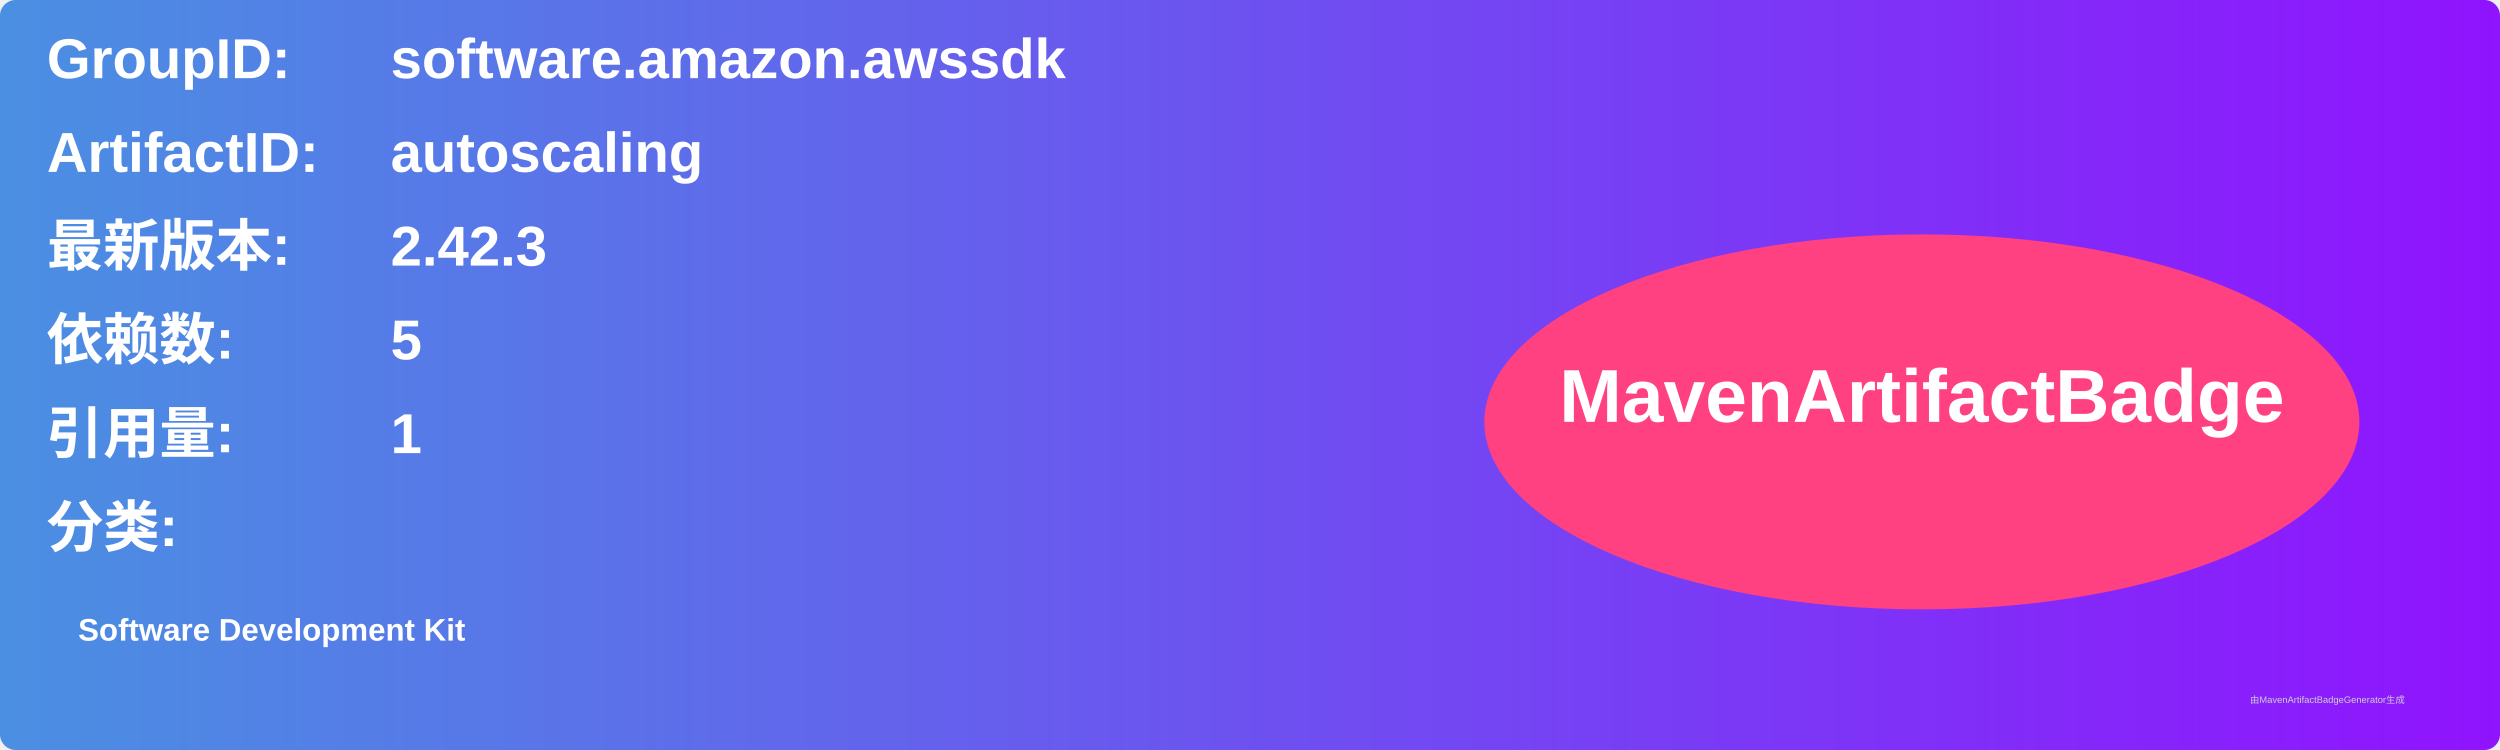
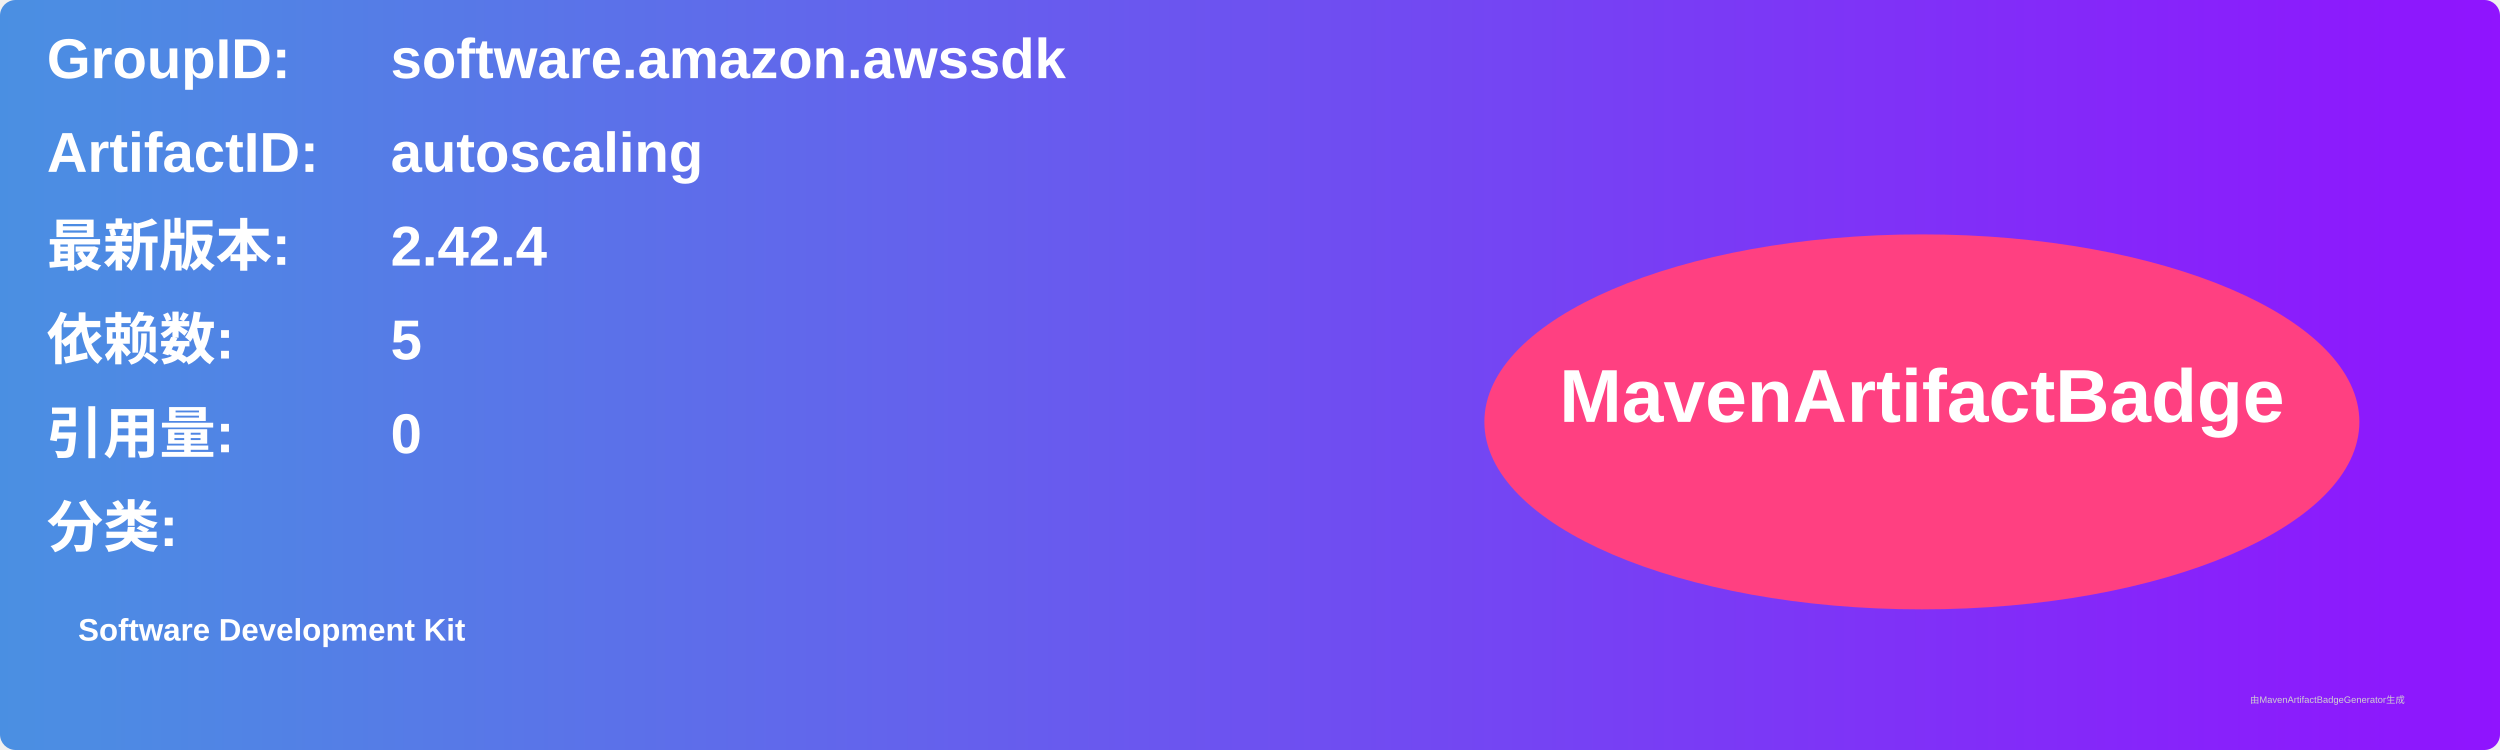
<svg xmlns="http://www.w3.org/2000/svg" width="800" height="240" viewBox="0 0 800 240">
  <linearGradient id="grad" x1="0%" y1="0%" x2="100%" y2="0%">
    <stop offset="0%" stop-color="#4a90e2" />
    <stop offset="100%" stop-color="#9013fe" />
  </linearGradient>
  <rect width="100%" height="100%" rx="5" ry="5" fill="url(#grad)" />
  <g transform="translate(15, 15)">
    <text x="0" y="10" font-family="Arial" font-size="18" fill="white" font-weight="bold" width="260">GroupID:</text>
    <text x="110" y="10" font-family="Arial" font-size="18" fill="white" font-weight="bold" width="460">software.amazon.awssdk</text>
    <text x="0" y="40" font-family="Arial" font-size="18" fill="white" font-weight="bold" width="260">ArtifactID:</text>
    <text x="110" y="40" font-family="Arial" font-size="18" fill="white" font-weight="bold" width="460">autoscaling</text>
    <text x="0" y="70" font-family="Arial" font-size="18" fill="white" font-weight="bold">最新版本:</text>
    <text x="110" y="70" font-family="Arial" font-size="18" fill="white" font-weight="bold">
-       <tspan font-weight="bold">2.42.3</tspan>
+       <tspan font-weight="bold">2.42.4</tspan>
    </text>
    <text x="0" y="100" font-family="Arial" font-size="18" fill="white" font-weight="bold">依赖数: </text>
    <text x="110" y="100" font-family="Arial" font-size="18" fill="white">
      <tspan font-weight="bold">5</tspan>
    </text>
    <text x="0" y="130" font-family="Arial" font-size="18" fill="white" font-weight="bold">引用量: </text>
    <text x="110" y="130" font-family="Arial" font-size="18" fill="white">
-       <tspan font-weight="bold">1</tspan>
+       <tspan font-weight="bold">0</tspan>
    </text>
    <text x="0" y="160" font-family="Arial" font-size="18" fill="white" font-weight="bold">分类:</text>
    <text x="10" y="190" font-family="Arial" font-size="10" fill="white">
      <tspan font-weight="bold">Software Development Kit</tspan>
    </text>
    <ellipse cx="600" cy="120" rx="140" ry="60" fill="#ff4081" />
    <text x="600" y="120" text-anchor="middle" font-family="Arial" font-size="24" fill="white" font-weight="bold">MavenArtifactBadge</text>
  </g>
  <text x="720" y="225" font-family="Arial" font-size="3" fill="#d0d0d0">由MavenArtifactBadgeGenerator生成</text>
</svg>
